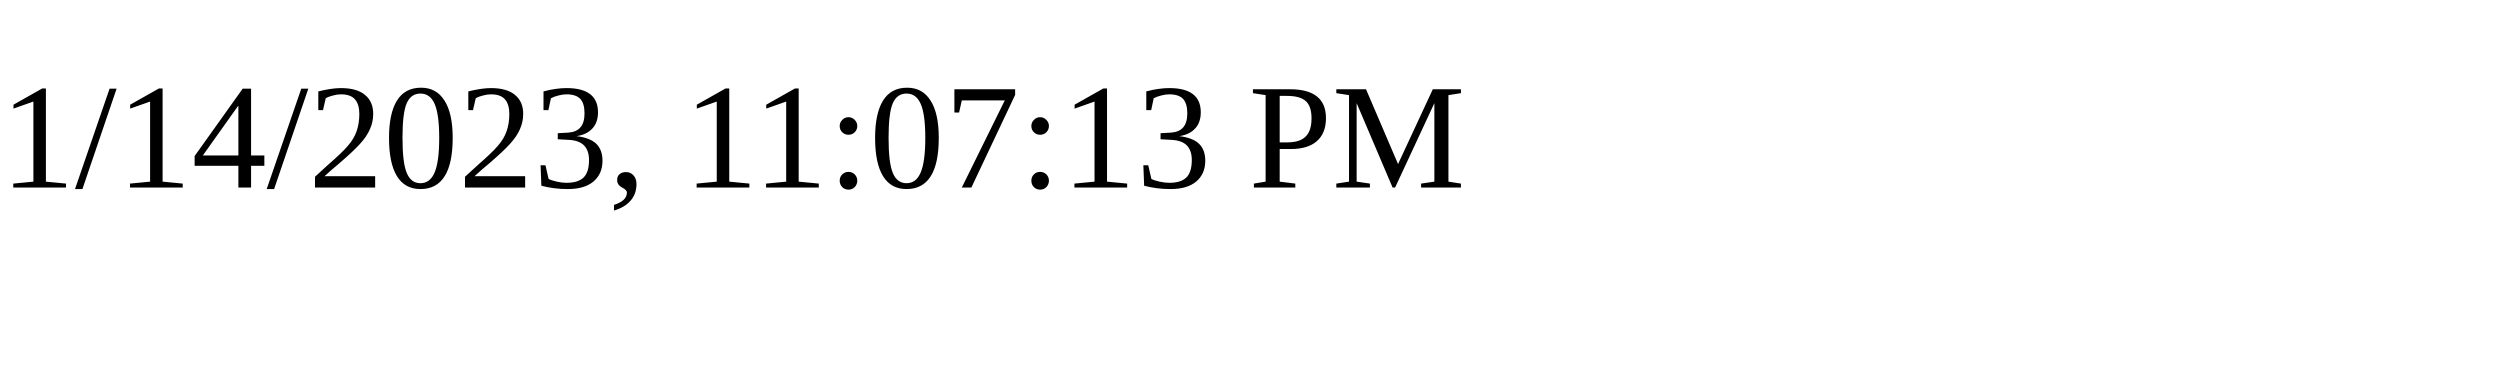
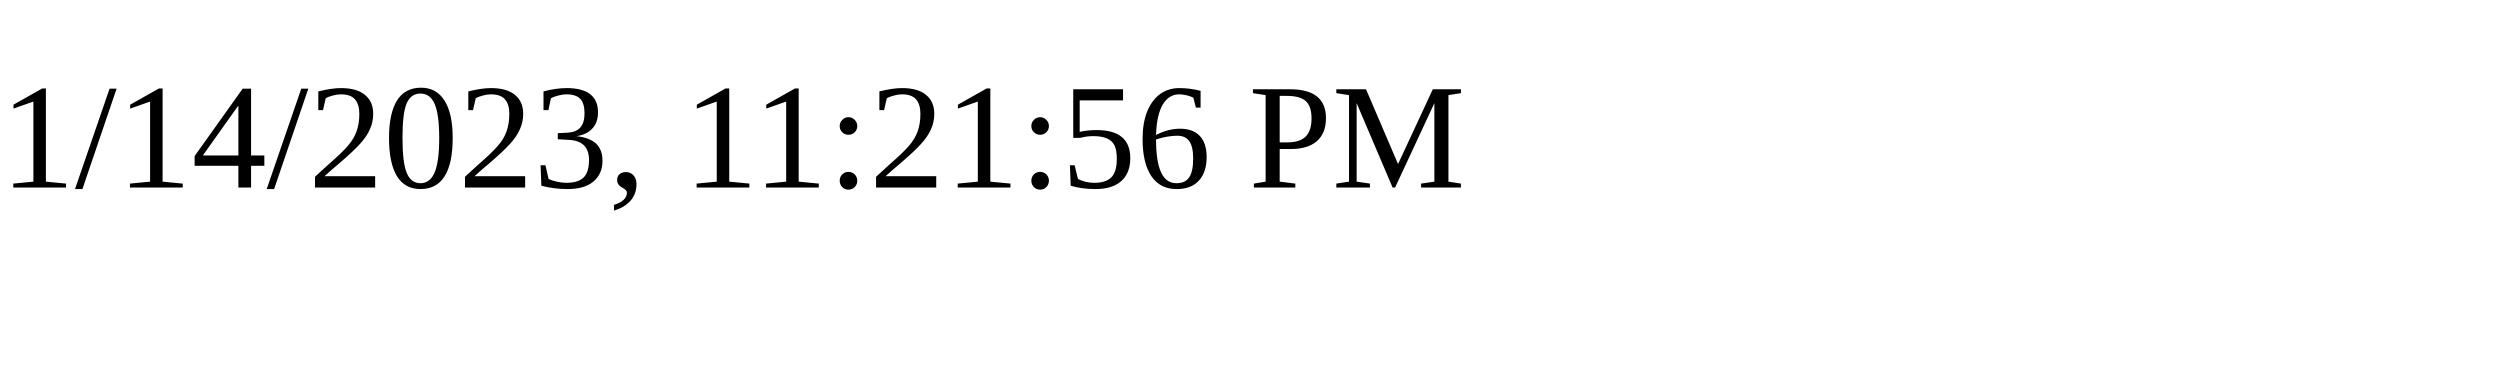
<svg xmlns="http://www.w3.org/2000/svg" height="30" width="200">
-   <text x="0" y="15">1/14/2023, 11:07:13 PM</text>
+   <text x="0" y="15">1/14/2023, 11:21:56 PM</text>
</svg>
